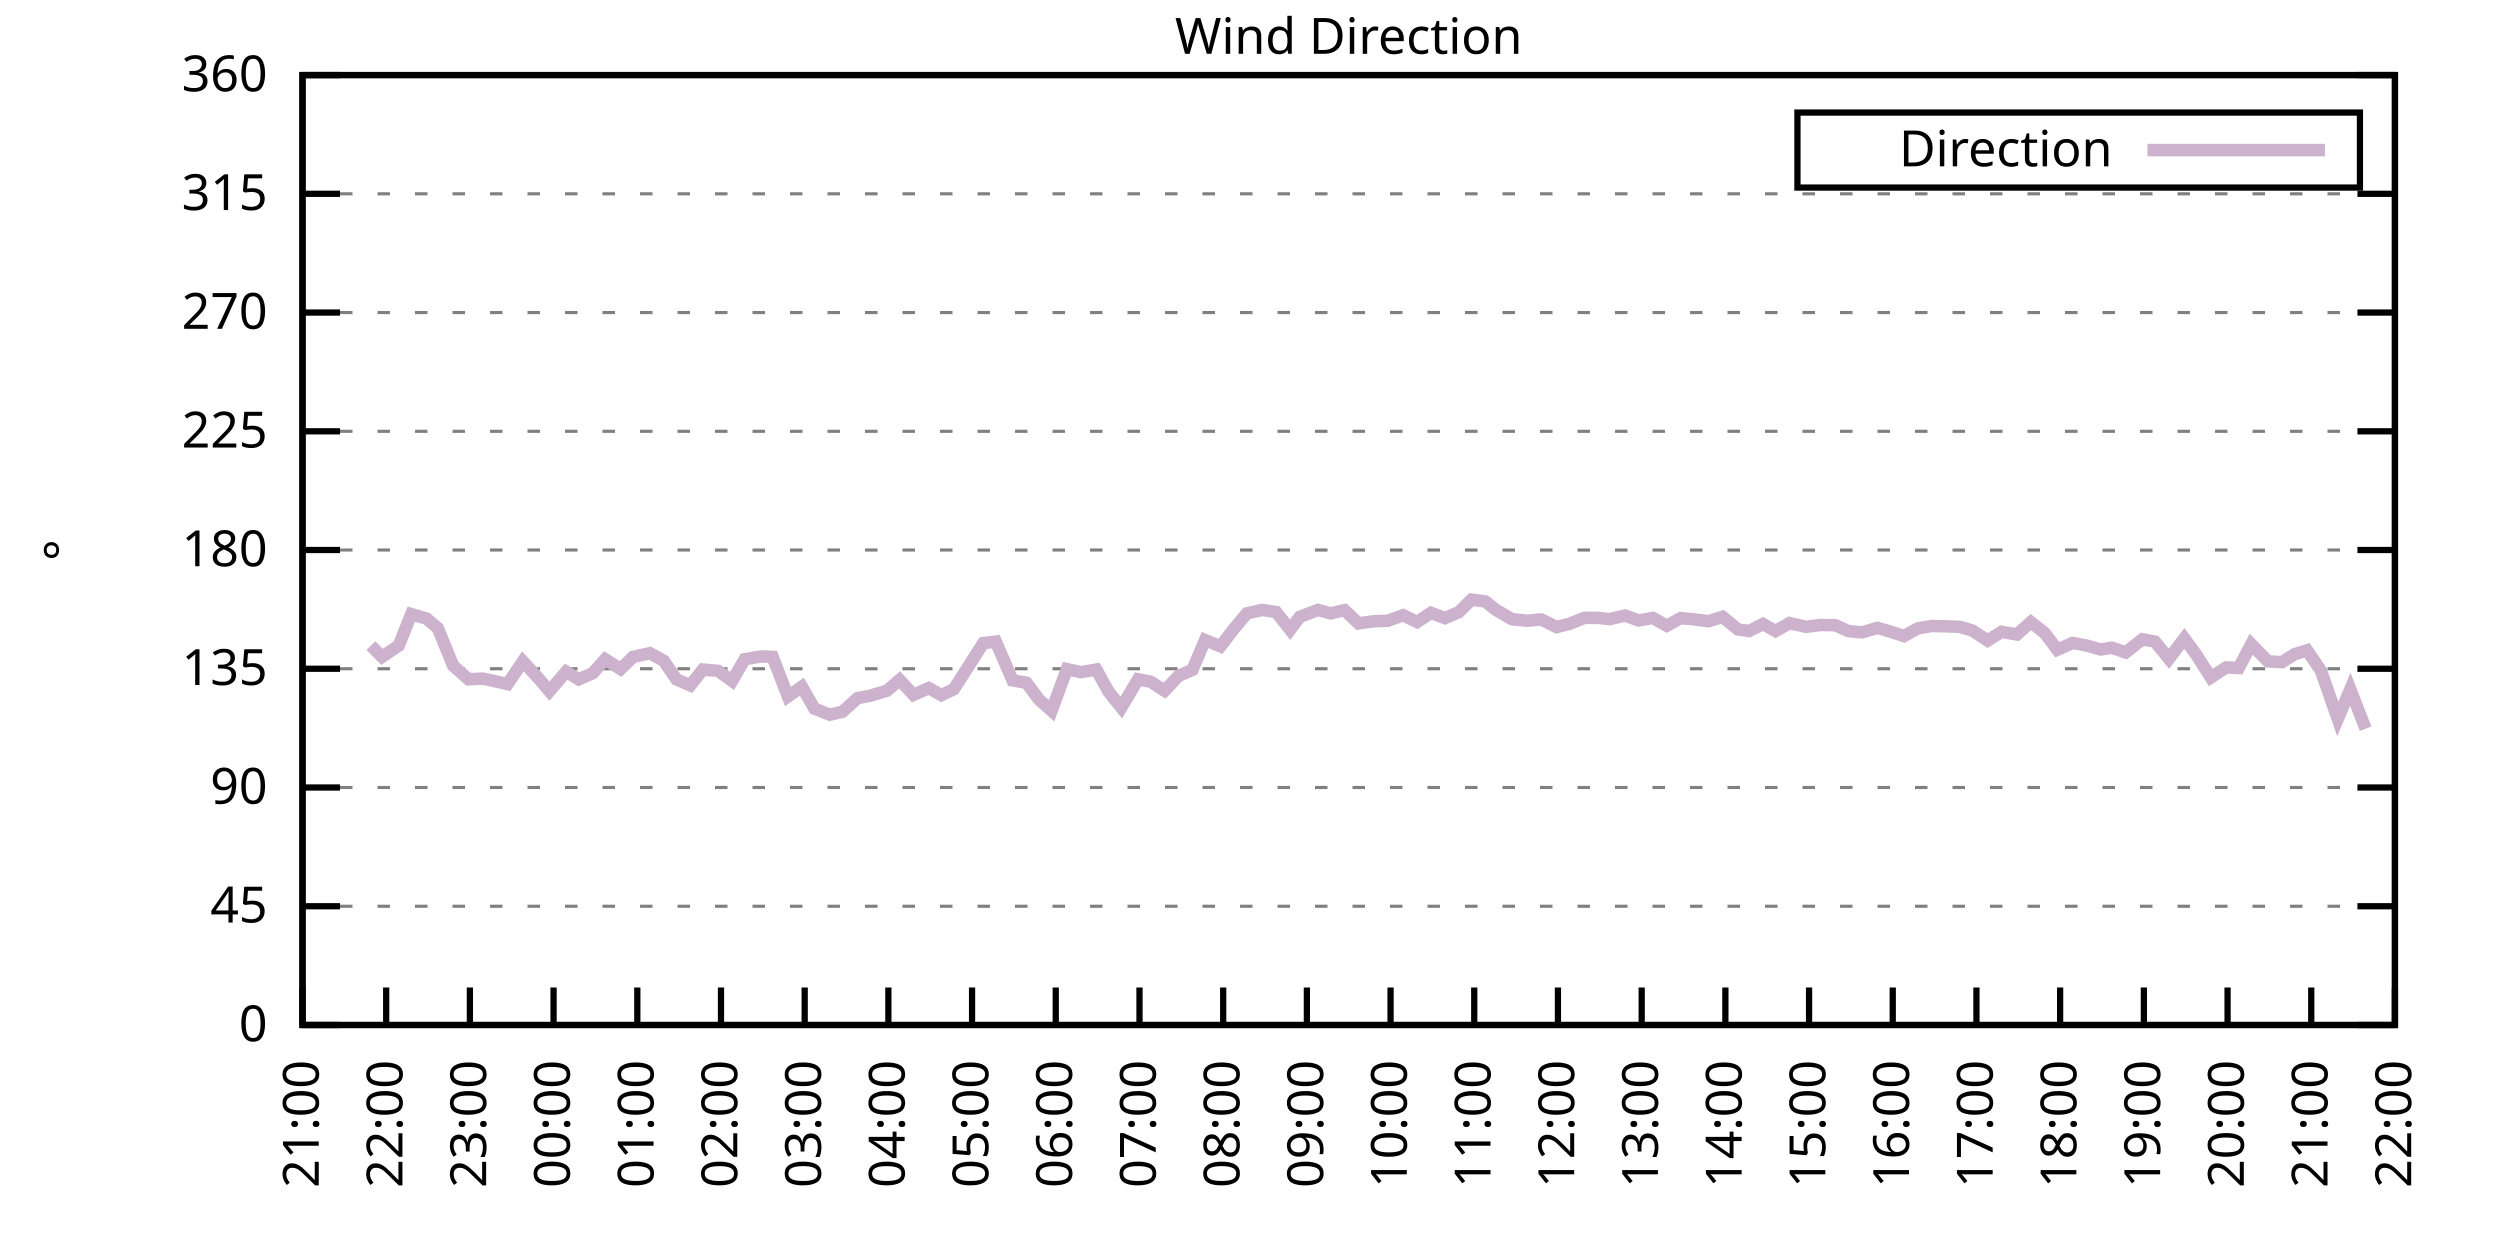
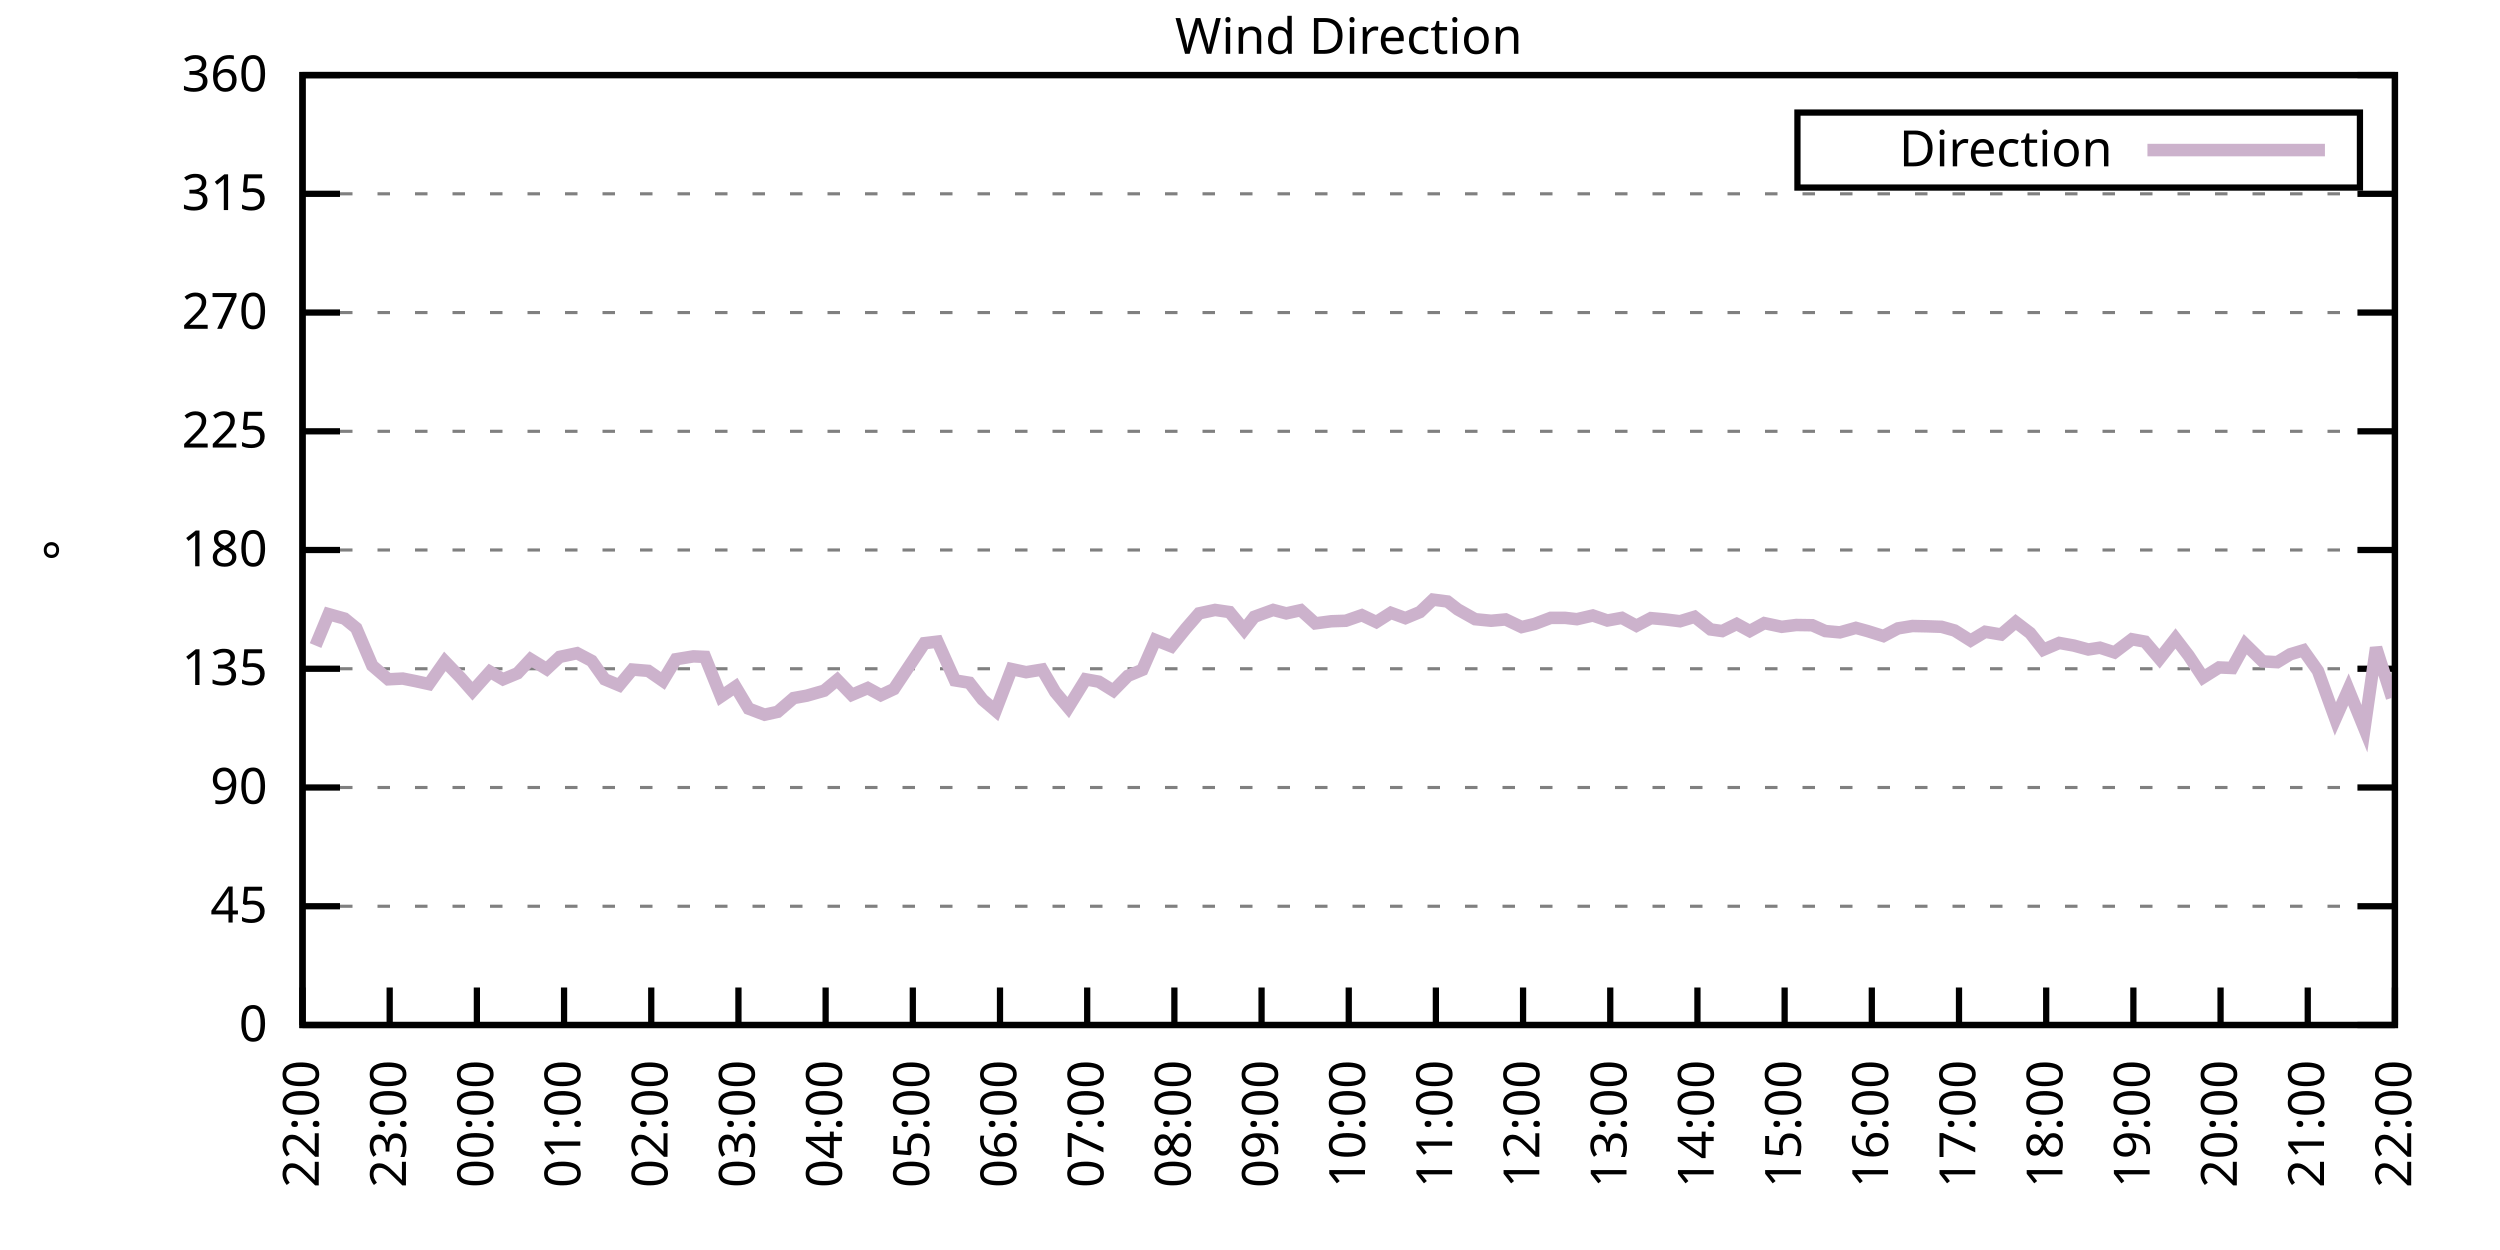
<svg xmlns="http://www.w3.org/2000/svg" xmlns:xlink="http://www.w3.org/1999/xlink" width="400" height="200" viewBox="0 0 400 200">
  <g id="gnuplot_canvas">
    <rect x="0" y="0" width="400" height="200" fill="none" />
    <defs>
      <circle id="gpDot" r="0.5" stroke-width="0.5" stroke="currentColor" />
      <path id="gpPt0" stroke-width="0.333" stroke="currentColor" d="M-1,0 h2 M0,-1 v2" />
      <path id="gpPt1" stroke-width="0.333" stroke="currentColor" d="M-1,-1 L1,1 M1,-1 L-1,1" />
      <path id="gpPt2" stroke-width="0.333" stroke="currentColor" d="M-1,0 L1,0 M0,-1 L0,1 M-1,-1 L1,1 M-1,1 L1,-1" />
      <rect id="gpPt3" stroke-width="0.333" stroke="currentColor" x="-1" y="-1" width="2" height="2" />
      <rect id="gpPt4" stroke-width="0.333" stroke="currentColor" fill="currentColor" x="-1" y="-1" width="2" height="2" />
      <circle id="gpPt5" stroke-width="0.333" stroke="currentColor" cx="0" cy="0" r="1" />
      <use xlink:href="#gpPt5" id="gpPt6" fill="currentColor" stroke="none" />
      <path id="gpPt7" stroke-width="0.333" stroke="currentColor" d="M0,-1.33 L-1.33,0.67 L1.33,0.67 z" />
      <use xlink:href="#gpPt7" id="gpPt8" fill="currentColor" stroke="none" />
      <use xlink:href="#gpPt7" id="gpPt9" stroke="currentColor" transform="rotate(180)" />
      <use xlink:href="#gpPt9" id="gpPt10" fill="currentColor" stroke="none" />
      <use xlink:href="#gpPt3" id="gpPt11" stroke="currentColor" transform="rotate(45)" />
      <use xlink:href="#gpPt11" id="gpPt12" fill="currentColor" stroke="none" />
      <path id="gpPt13" stroke-width="0.333" stroke="currentColor" d="M0,1.330 L1.265,0.411 L0.782,-1.067 L-0.782,-1.076 L-1.265,0.411 z" />
      <use xlink:href="#gpPt13" id="gpPt14" fill="currentColor" stroke="none" />
      <filter id="textbox" filterUnits="objectBoundingBox" x="0" y="0" height="1" width="1">
        <feFlood flood-color="white" flood-opacity="1" result="bgnd" />
        <feComposite in="SourceGraphic" in2="bgnd" operator="atop" />
      </filter>
      <filter id="greybox" filterUnits="objectBoundingBox" x="0" y="0" height="1" width="1">
        <feFlood flood-color="lightgrey" flood-opacity="1" result="grey" />
        <feComposite in="SourceGraphic" in2="grey" operator="atop" />
      </filter>
    </defs>
    <g fill="none" color="white" stroke="currentColor" stroke-width="1.00" stroke-linecap="butt" stroke-linejoin="miter">
</g>
    <g fill="none" color="black" stroke="currentColor" stroke-width="1.00" stroke-linecap="butt" stroke-linejoin="miter">
      <g stroke="none" shape-rendering="crispEdges">
        <polygon fill="rgb(255, 255, 255)" points="48.40,164.00 383.18,164.00 383.18,12.02 48.40,12.02 " />
      </g>
    </g>
    <g fill="none" color="black" stroke="currentColor" stroke-width="1.00" stroke-linecap="butt" stroke-linejoin="miter">
</g>
    <g fill="none" color="black" stroke="black" stroke-width="0.50" stroke-linecap="butt" stroke-linejoin="miter">
</g>
    <g fill="none" color="gray" stroke="currentColor" stroke-width="0.50" stroke-linecap="butt" stroke-linejoin="miter">
      <path stroke="gray" stroke-dasharray="2,4" class="gridline" d="M48.40,164.00 L383.19,164.00  " />
    </g>
    <g fill="none" color="gray" stroke="gray" stroke-width="1.00" stroke-linecap="butt" stroke-linejoin="miter">
</g>
    <g fill="none" color="black" stroke="currentColor" stroke-width="1.00" stroke-linecap="butt" stroke-linejoin="miter">
      <path stroke="black" d="M48.40,164.00 L54.40,164.00 M383.19,164.00 L377.19,164.00  " />
      <g transform="translate(42.80,166.60)" stroke="none" fill="black" font-family="Sans" font-size="8.00" text-anchor="end">
        <text>
          <tspan font-family="Sans"> 0</tspan>
        </text>
      </g>
    </g>
    <g fill="none" color="black" stroke="currentColor" stroke-width="1.00" stroke-linecap="butt" stroke-linejoin="miter">
</g>
    <g fill="none" color="black" stroke="black" stroke-width="0.50" stroke-linecap="butt" stroke-linejoin="miter">
</g>
    <g fill="none" color="gray" stroke="currentColor" stroke-width="0.50" stroke-linecap="butt" stroke-linejoin="miter">
      <path stroke="gray" stroke-dasharray="2,4" class="gridline" d="M48.40,145.00 L383.19,145.00  " />
    </g>
    <g fill="none" color="gray" stroke="gray" stroke-width="1.00" stroke-linecap="butt" stroke-linejoin="miter">
</g>
    <g fill="none" color="black" stroke="currentColor" stroke-width="1.00" stroke-linecap="butt" stroke-linejoin="miter">
      <path stroke="black" d="M48.40,145.00 L54.40,145.00 M383.19,145.00 L377.19,145.00  " />
      <g transform="translate(42.80,147.60)" stroke="none" fill="black" font-family="Sans" font-size="8.00" text-anchor="end">
        <text>
          <tspan font-family="Sans"> 45</tspan>
        </text>
      </g>
    </g>
    <g fill="none" color="black" stroke="currentColor" stroke-width="1.00" stroke-linecap="butt" stroke-linejoin="miter">
</g>
    <g fill="none" color="black" stroke="black" stroke-width="0.50" stroke-linecap="butt" stroke-linejoin="miter">
</g>
    <g fill="none" color="gray" stroke="currentColor" stroke-width="0.50" stroke-linecap="butt" stroke-linejoin="miter">
      <path stroke="gray" stroke-dasharray="2,4" class="gridline" d="M48.40,126.00 L383.19,126.00  " />
    </g>
    <g fill="none" color="gray" stroke="gray" stroke-width="1.00" stroke-linecap="butt" stroke-linejoin="miter">
</g>
    <g fill="none" color="black" stroke="currentColor" stroke-width="1.00" stroke-linecap="butt" stroke-linejoin="miter">
      <path stroke="black" d="M48.40,126.00 L54.40,126.00 M383.19,126.00 L377.19,126.00  " />
      <g transform="translate(42.80,128.60)" stroke="none" fill="black" font-family="Sans" font-size="8.00" text-anchor="end">
        <text>
          <tspan font-family="Sans"> 90</tspan>
        </text>
      </g>
    </g>
    <g fill="none" color="black" stroke="currentColor" stroke-width="1.00" stroke-linecap="butt" stroke-linejoin="miter">
</g>
    <g fill="none" color="black" stroke="black" stroke-width="0.50" stroke-linecap="butt" stroke-linejoin="miter">
</g>
    <g fill="none" color="gray" stroke="currentColor" stroke-width="0.50" stroke-linecap="butt" stroke-linejoin="miter">
      <path stroke="gray" stroke-dasharray="2,4" class="gridline" d="M48.40,107.00 L383.19,107.00  " />
    </g>
    <g fill="none" color="gray" stroke="gray" stroke-width="1.00" stroke-linecap="butt" stroke-linejoin="miter">
</g>
    <g fill="none" color="black" stroke="currentColor" stroke-width="1.00" stroke-linecap="butt" stroke-linejoin="miter">
      <path stroke="black" d="M48.40,107.00 L54.40,107.00 M383.19,107.00 L377.19,107.00  " />
      <g transform="translate(42.80,109.60)" stroke="none" fill="black" font-family="Sans" font-size="8.00" text-anchor="end">
        <text>
          <tspan font-family="Sans"> 135</tspan>
        </text>
      </g>
    </g>
    <g fill="none" color="black" stroke="currentColor" stroke-width="1.00" stroke-linecap="butt" stroke-linejoin="miter">
</g>
    <g fill="none" color="black" stroke="black" stroke-width="0.50" stroke-linecap="butt" stroke-linejoin="miter">
</g>
    <g fill="none" color="gray" stroke="currentColor" stroke-width="0.50" stroke-linecap="butt" stroke-linejoin="miter">
      <path stroke="gray" stroke-dasharray="2,4" class="gridline" d="M48.40,88.00 L383.19,88.00  " />
    </g>
    <g fill="none" color="gray" stroke="gray" stroke-width="1.00" stroke-linecap="butt" stroke-linejoin="miter">
</g>
    <g fill="none" color="black" stroke="currentColor" stroke-width="1.00" stroke-linecap="butt" stroke-linejoin="miter">
      <path stroke="black" d="M48.40,88.00 L54.40,88.00 M383.19,88.00 L377.19,88.00  " />
      <g transform="translate(42.80,90.60)" stroke="none" fill="black" font-family="Sans" font-size="8.00" text-anchor="end">
        <text>
          <tspan font-family="Sans"> 180</tspan>
        </text>
      </g>
    </g>
    <g fill="none" color="black" stroke="currentColor" stroke-width="1.00" stroke-linecap="butt" stroke-linejoin="miter">
</g>
    <g fill="none" color="black" stroke="black" stroke-width="0.50" stroke-linecap="butt" stroke-linejoin="miter">
</g>
    <g fill="none" color="gray" stroke="currentColor" stroke-width="0.50" stroke-linecap="butt" stroke-linejoin="miter">
      <path stroke="gray" stroke-dasharray="2,4" class="gridline" d="M48.40,69.01 L383.19,69.01  " />
    </g>
    <g fill="none" color="gray" stroke="gray" stroke-width="1.00" stroke-linecap="butt" stroke-linejoin="miter">
</g>
    <g fill="none" color="black" stroke="currentColor" stroke-width="1.00" stroke-linecap="butt" stroke-linejoin="miter">
      <path stroke="black" d="M48.40,69.01 L54.40,69.01 M383.19,69.01 L377.19,69.01  " />
      <g transform="translate(42.80,71.61)" stroke="none" fill="black" font-family="Sans" font-size="8.00" text-anchor="end">
        <text>
          <tspan font-family="Sans"> 225</tspan>
        </text>
      </g>
    </g>
    <g fill="none" color="black" stroke="currentColor" stroke-width="1.00" stroke-linecap="butt" stroke-linejoin="miter">
</g>
    <g fill="none" color="black" stroke="black" stroke-width="0.50" stroke-linecap="butt" stroke-linejoin="miter">
</g>
    <g fill="none" color="gray" stroke="currentColor" stroke-width="0.50" stroke-linecap="butt" stroke-linejoin="miter">
      <path stroke="gray" stroke-dasharray="2,4" class="gridline" d="M48.40,50.01 L383.19,50.01  " />
    </g>
    <g fill="none" color="gray" stroke="gray" stroke-width="1.00" stroke-linecap="butt" stroke-linejoin="miter">
</g>
    <g fill="none" color="black" stroke="currentColor" stroke-width="1.00" stroke-linecap="butt" stroke-linejoin="miter">
      <path stroke="black" d="M48.40,50.01 L54.40,50.01 M383.19,50.01 L377.19,50.01  " />
      <g transform="translate(42.80,52.61)" stroke="none" fill="black" font-family="Sans" font-size="8.00" text-anchor="end">
        <text>
          <tspan font-family="Sans"> 270</tspan>
        </text>
      </g>
    </g>
    <g fill="none" color="black" stroke="currentColor" stroke-width="1.00" stroke-linecap="butt" stroke-linejoin="miter">
</g>
    <g fill="none" color="black" stroke="black" stroke-width="0.50" stroke-linecap="butt" stroke-linejoin="miter">
</g>
    <g fill="none" color="gray" stroke="currentColor" stroke-width="0.50" stroke-linecap="butt" stroke-linejoin="miter">
      <path stroke="gray" stroke-dasharray="2,4" class="gridline" d="M48.40,31.01 L383.19,31.01  " />
    </g>
    <g fill="none" color="gray" stroke="gray" stroke-width="1.00" stroke-linecap="butt" stroke-linejoin="miter">
</g>
    <g fill="none" color="black" stroke="currentColor" stroke-width="1.00" stroke-linecap="butt" stroke-linejoin="miter">
      <path stroke="black" d="M48.40,31.01 L54.40,31.01 M383.19,31.01 L377.19,31.01  " />
      <g transform="translate(42.80,33.61)" stroke="none" fill="black" font-family="Sans" font-size="8.00" text-anchor="end">
        <text>
          <tspan font-family="Sans"> 315</tspan>
        </text>
      </g>
    </g>
    <g fill="none" color="black" stroke="currentColor" stroke-width="1.00" stroke-linecap="butt" stroke-linejoin="miter">
</g>
    <g fill="none" color="black" stroke="black" stroke-width="0.50" stroke-linecap="butt" stroke-linejoin="miter">
</g>
    <g fill="none" color="gray" stroke="currentColor" stroke-width="0.50" stroke-linecap="butt" stroke-linejoin="miter">
      <path stroke="gray" stroke-dasharray="2,4" class="gridline" d="M48.40,12.01 L383.19,12.01  " />
    </g>
    <g fill="none" color="gray" stroke="gray" stroke-width="1.00" stroke-linecap="butt" stroke-linejoin="miter">
</g>
    <g fill="none" color="black" stroke="currentColor" stroke-width="1.00" stroke-linecap="butt" stroke-linejoin="miter">
      <path stroke="black" d="M48.40,12.01 L54.40,12.01 M383.19,12.01 L377.19,12.01  " />
      <g transform="translate(42.80,14.61)" stroke="none" fill="black" font-family="Sans" font-size="8.00" text-anchor="end">
        <text>
          <tspan font-family="Sans"> 360</tspan>
        </text>
      </g>
    </g>
    <g fill="none" color="black" stroke="currentColor" stroke-width="1.00" stroke-linecap="butt" stroke-linejoin="miter">
      <path stroke="black" d="M48.40,164.00 L48.40,158.00  " />
      <g transform="translate(51.00,169.60) rotate(270.00)" stroke="none" fill="black" font-family="Sans" font-size="8.00" text-anchor="end">
        <text>
-           <tspan font-family="Sans">21:00</tspan>
-         </text>
-       </g>
-     </g>
-     <g fill="none" color="black" stroke="currentColor" stroke-width="1.00" stroke-linecap="butt" stroke-linejoin="miter">
-       <path stroke="black" d="M61.79,164.00 L61.79,158.00  " />
-       <g transform="translate(64.39,169.60) rotate(270.00)" stroke="none" fill="black" font-family="Sans" font-size="8.00" text-anchor="end">
-         <text>
          <tspan font-family="Sans">22:00</tspan>
        </text>
      </g>
    </g>
    <g fill="none" color="black" stroke="currentColor" stroke-width="1.00" stroke-linecap="butt" stroke-linejoin="miter">
-       <path stroke="black" d="M75.18,164.00 L75.18,158.00  " />
-       <g transform="translate(77.78,169.60) rotate(270.00)" stroke="none" fill="black" font-family="Sans" font-size="8.00" text-anchor="end">
+       <path stroke="black" d="M62.35,164.00 L62.35,158.00  " />
+       <g transform="translate(64.95,169.60) rotate(270.00)" stroke="none" fill="black" font-family="Sans" font-size="8.00" text-anchor="end">
        <text>
          <tspan font-family="Sans">23:00</tspan>
        </text>
      </g>
    </g>
    <g fill="none" color="black" stroke="currentColor" stroke-width="1.00" stroke-linecap="butt" stroke-linejoin="miter">
-       <path stroke="black" d="M88.57,164.00 L88.57,158.00  " />
-       <g transform="translate(91.17,169.60) rotate(270.00)" stroke="none" fill="black" font-family="Sans" font-size="8.00" text-anchor="end">
+       <path stroke="black" d="M76.30,164.00 L76.30,158.00  " />
+       <g transform="translate(78.90,169.60) rotate(270.00)" stroke="none" fill="black" font-family="Sans" font-size="8.00" text-anchor="end">
        <text>
          <tspan font-family="Sans">00:00</tspan>
        </text>
      </g>
    </g>
    <g fill="none" color="black" stroke="currentColor" stroke-width="1.00" stroke-linecap="butt" stroke-linejoin="miter">
-       <path stroke="black" d="M101.97,164.00 L101.97,158.00  " />
-       <g transform="translate(104.57,169.60) rotate(270.00)" stroke="none" fill="black" font-family="Sans" font-size="8.00" text-anchor="end">
+       <path stroke="black" d="M90.25,164.00 L90.25,158.00  " />
+       <g transform="translate(92.85,169.60) rotate(270.00)" stroke="none" fill="black" font-family="Sans" font-size="8.00" text-anchor="end">
        <text>
          <tspan font-family="Sans">01:00</tspan>
        </text>
      </g>
    </g>
    <g fill="none" color="black" stroke="currentColor" stroke-width="1.00" stroke-linecap="butt" stroke-linejoin="miter">
-       <path stroke="black" d="M115.36,164.00 L115.36,158.00  " />
-       <g transform="translate(117.96,169.60) rotate(270.00)" stroke="none" fill="black" font-family="Sans" font-size="8.00" text-anchor="end">
+       <path stroke="black" d="M104.20,164.00 L104.20,158.00  " />
+       <g transform="translate(106.80,169.60) rotate(270.00)" stroke="none" fill="black" font-family="Sans" font-size="8.00" text-anchor="end">
        <text>
          <tspan font-family="Sans">02:00</tspan>
        </text>
      </g>
    </g>
    <g fill="none" color="black" stroke="currentColor" stroke-width="1.00" stroke-linecap="butt" stroke-linejoin="miter">
-       <path stroke="black" d="M128.75,164.00 L128.75,158.00  " />
-       <g transform="translate(131.35,169.60) rotate(270.00)" stroke="none" fill="black" font-family="Sans" font-size="8.00" text-anchor="end">
+       <path stroke="black" d="M118.15,164.00 L118.15,158.00  " />
+       <g transform="translate(120.75,169.60) rotate(270.00)" stroke="none" fill="black" font-family="Sans" font-size="8.00" text-anchor="end">
        <text>
          <tspan font-family="Sans">03:00</tspan>
        </text>
      </g>
    </g>
    <g fill="none" color="black" stroke="currentColor" stroke-width="1.00" stroke-linecap="butt" stroke-linejoin="miter">
-       <path stroke="black" d="M142.14,164.00 L142.14,158.00  " />
-       <g transform="translate(144.74,169.60) rotate(270.00)" stroke="none" fill="black" font-family="Sans" font-size="8.00" text-anchor="end">
+       <path stroke="black" d="M132.10,164.00 L132.10,158.00  " />
+       <g transform="translate(134.70,169.60) rotate(270.00)" stroke="none" fill="black" font-family="Sans" font-size="8.00" text-anchor="end">
        <text>
          <tspan font-family="Sans">04:00</tspan>
        </text>
      </g>
    </g>
    <g fill="none" color="black" stroke="currentColor" stroke-width="1.00" stroke-linecap="butt" stroke-linejoin="miter">
-       <path stroke="black" d="M155.53,164.00 L155.53,158.00  " />
-       <g transform="translate(158.13,169.60) rotate(270.00)" stroke="none" fill="black" font-family="Sans" font-size="8.00" text-anchor="end">
+       <path stroke="black" d="M146.05,164.00 L146.05,158.00  " />
+       <g transform="translate(148.65,169.60) rotate(270.00)" stroke="none" fill="black" font-family="Sans" font-size="8.00" text-anchor="end">
        <text>
          <tspan font-family="Sans">05:00</tspan>
        </text>
      </g>
    </g>
    <g fill="none" color="black" stroke="currentColor" stroke-width="1.00" stroke-linecap="butt" stroke-linejoin="miter">
-       <path stroke="black" d="M168.92,164.00 L168.92,158.00  " />
-       <g transform="translate(171.52,169.60) rotate(270.00)" stroke="none" fill="black" font-family="Sans" font-size="8.00" text-anchor="end">
+       <path stroke="black" d="M160.00,164.00 L160.00,158.00  " />
+       <g transform="translate(162.60,169.60) rotate(270.00)" stroke="none" fill="black" font-family="Sans" font-size="8.00" text-anchor="end">
        <text>
          <tspan font-family="Sans">06:00</tspan>
        </text>
      </g>
    </g>
    <g fill="none" color="black" stroke="currentColor" stroke-width="1.00" stroke-linecap="butt" stroke-linejoin="miter">
-       <path stroke="black" d="M182.32,164.00 L182.32,158.00  " />
-       <g transform="translate(184.92,169.60) rotate(270.00)" stroke="none" fill="black" font-family="Sans" font-size="8.00" text-anchor="end">
+       <path stroke="black" d="M173.95,164.00 L173.95,158.00  " />
+       <g transform="translate(176.55,169.60) rotate(270.00)" stroke="none" fill="black" font-family="Sans" font-size="8.00" text-anchor="end">
        <text>
          <tspan font-family="Sans">07:00</tspan>
        </text>
      </g>
    </g>
    <g fill="none" color="black" stroke="currentColor" stroke-width="1.00" stroke-linecap="butt" stroke-linejoin="miter">
-       <path stroke="black" d="M195.71,164.00 L195.71,158.00  " />
-       <g transform="translate(198.31,169.60) rotate(270.00)" stroke="none" fill="black" font-family="Sans" font-size="8.00" text-anchor="end">
+       <path stroke="black" d="M187.90,164.00 L187.90,158.00  " />
+       <g transform="translate(190.50,169.60) rotate(270.00)" stroke="none" fill="black" font-family="Sans" font-size="8.00" text-anchor="end">
        <text>
          <tspan font-family="Sans">08:00</tspan>
        </text>
      </g>
    </g>
    <g fill="none" color="black" stroke="currentColor" stroke-width="1.00" stroke-linecap="butt" stroke-linejoin="miter">
-       <path stroke="black" d="M209.10,164.00 L209.10,158.00  " />
-       <g transform="translate(211.70,169.60) rotate(270.00)" stroke="none" fill="black" font-family="Sans" font-size="8.00" text-anchor="end">
+       <path stroke="black" d="M201.85,164.00 L201.85,158.00  " />
+       <g transform="translate(204.45,169.60) rotate(270.00)" stroke="none" fill="black" font-family="Sans" font-size="8.00" text-anchor="end">
        <text>
          <tspan font-family="Sans">09:00</tspan>
        </text>
      </g>
    </g>
    <g fill="none" color="black" stroke="currentColor" stroke-width="1.00" stroke-linecap="butt" stroke-linejoin="miter">
-       <path stroke="black" d="M222.49,164.00 L222.49,158.00  " />
-       <g transform="translate(225.09,169.60) rotate(270.00)" stroke="none" fill="black" font-family="Sans" font-size="8.00" text-anchor="end">
+       <path stroke="black" d="M215.80,164.00 L215.80,158.00  " />
+       <g transform="translate(218.40,169.60) rotate(270.00)" stroke="none" fill="black" font-family="Sans" font-size="8.00" text-anchor="end">
        <text>
          <tspan font-family="Sans">10:00</tspan>
        </text>
      </g>
    </g>
    <g fill="none" color="black" stroke="currentColor" stroke-width="1.00" stroke-linecap="butt" stroke-linejoin="miter">
-       <path stroke="black" d="M235.88,164.00 L235.88,158.00  " />
-       <g transform="translate(238.48,169.60) rotate(270.00)" stroke="none" fill="black" font-family="Sans" font-size="8.00" text-anchor="end">
+       <path stroke="black" d="M229.74,164.00 L229.74,158.00  " />
+       <g transform="translate(232.34,169.60) rotate(270.00)" stroke="none" fill="black" font-family="Sans" font-size="8.00" text-anchor="end">
        <text>
          <tspan font-family="Sans">11:00</tspan>
        </text>
      </g>
    </g>
    <g fill="none" color="black" stroke="currentColor" stroke-width="1.00" stroke-linecap="butt" stroke-linejoin="miter">
-       <path stroke="black" d="M249.27,164.00 L249.27,158.00  " />
-       <g transform="translate(251.87,169.60) rotate(270.00)" stroke="none" fill="black" font-family="Sans" font-size="8.00" text-anchor="end">
+       <path stroke="black" d="M243.69,164.00 L243.69,158.00  " />
+       <g transform="translate(246.29,169.60) rotate(270.00)" stroke="none" fill="black" font-family="Sans" font-size="8.00" text-anchor="end">
        <text>
          <tspan font-family="Sans">12:00</tspan>
        </text>
      </g>
    </g>
    <g fill="none" color="black" stroke="currentColor" stroke-width="1.00" stroke-linecap="butt" stroke-linejoin="miter">
-       <path stroke="black" d="M262.67,164.00 L262.67,158.00  " />
-       <g transform="translate(265.27,169.60) rotate(270.00)" stroke="none" fill="black" font-family="Sans" font-size="8.00" text-anchor="end">
+       <path stroke="black" d="M257.64,164.00 L257.64,158.00  " />
+       <g transform="translate(260.24,169.60) rotate(270.00)" stroke="none" fill="black" font-family="Sans" font-size="8.00" text-anchor="end">
        <text>
          <tspan font-family="Sans">13:00</tspan>
        </text>
      </g>
    </g>
    <g fill="none" color="black" stroke="currentColor" stroke-width="1.00" stroke-linecap="butt" stroke-linejoin="miter">
-       <path stroke="black" d="M276.06,164.00 L276.06,158.00  " />
-       <g transform="translate(278.66,169.60) rotate(270.00)" stroke="none" fill="black" font-family="Sans" font-size="8.00" text-anchor="end">
+       <path stroke="black" d="M271.59,164.00 L271.59,158.00  " />
+       <g transform="translate(274.19,169.60) rotate(270.00)" stroke="none" fill="black" font-family="Sans" font-size="8.00" text-anchor="end">
        <text>
          <tspan font-family="Sans">14:00</tspan>
        </text>
      </g>
    </g>
    <g fill="none" color="black" stroke="currentColor" stroke-width="1.00" stroke-linecap="butt" stroke-linejoin="miter">
-       <path stroke="black" d="M289.45,164.00 L289.45,158.00  " />
-       <g transform="translate(292.05,169.60) rotate(270.00)" stroke="none" fill="black" font-family="Sans" font-size="8.00" text-anchor="end">
+       <path stroke="black" d="M285.54,164.00 L285.54,158.00  " />
+       <g transform="translate(288.14,169.60) rotate(270.00)" stroke="none" fill="black" font-family="Sans" font-size="8.00" text-anchor="end">
        <text>
          <tspan font-family="Sans">15:00</tspan>
        </text>
      </g>
    </g>
    <g fill="none" color="black" stroke="currentColor" stroke-width="1.00" stroke-linecap="butt" stroke-linejoin="miter">
-       <path stroke="black" d="M302.84,164.00 L302.84,158.00  " />
-       <g transform="translate(305.44,169.60) rotate(270.00)" stroke="none" fill="black" font-family="Sans" font-size="8.00" text-anchor="end">
+       <path stroke="black" d="M299.49,164.00 L299.49,158.00  " />
+       <g transform="translate(302.09,169.60) rotate(270.00)" stroke="none" fill="black" font-family="Sans" font-size="8.00" text-anchor="end">
        <text>
          <tspan font-family="Sans">16:00</tspan>
        </text>
      </g>
    </g>
    <g fill="none" color="black" stroke="currentColor" stroke-width="1.00" stroke-linecap="butt" stroke-linejoin="miter">
-       <path stroke="black" d="M316.23,164.00 L316.23,158.00  " />
-       <g transform="translate(318.83,169.60) rotate(270.00)" stroke="none" fill="black" font-family="Sans" font-size="8.00" text-anchor="end">
+       <path stroke="black" d="M313.44,164.00 L313.44,158.00  " />
+       <g transform="translate(316.04,169.60) rotate(270.00)" stroke="none" fill="black" font-family="Sans" font-size="8.00" text-anchor="end">
        <text>
          <tspan font-family="Sans">17:00</tspan>
        </text>
      </g>
    </g>
    <g fill="none" color="black" stroke="currentColor" stroke-width="1.00" stroke-linecap="butt" stroke-linejoin="miter">
-       <path stroke="black" d="M329.62,164.00 L329.62,158.00  " />
-       <g transform="translate(332.22,169.60) rotate(270.00)" stroke="none" fill="black" font-family="Sans" font-size="8.00" text-anchor="end">
+       <path stroke="black" d="M327.39,164.00 L327.39,158.00  " />
+       <g transform="translate(329.99,169.60) rotate(270.00)" stroke="none" fill="black" font-family="Sans" font-size="8.00" text-anchor="end">
        <text>
          <tspan font-family="Sans">18:00</tspan>
        </text>
      </g>
    </g>
    <g fill="none" color="black" stroke="currentColor" stroke-width="1.00" stroke-linecap="butt" stroke-linejoin="miter">
-       <path stroke="black" d="M343.02,164.00 L343.02,158.00  " />
-       <g transform="translate(345.62,169.60) rotate(270.00)" stroke="none" fill="black" font-family="Sans" font-size="8.00" text-anchor="end">
+       <path stroke="black" d="M341.34,164.00 L341.34,158.00  " />
+       <g transform="translate(343.94,169.60) rotate(270.00)" stroke="none" fill="black" font-family="Sans" font-size="8.00" text-anchor="end">
        <text>
          <tspan font-family="Sans">19:00</tspan>
        </text>
      </g>
    </g>
    <g fill="none" color="black" stroke="currentColor" stroke-width="1.00" stroke-linecap="butt" stroke-linejoin="miter">
-       <path stroke="black" d="M356.41,164.00 L356.41,158.00  " />
-       <g transform="translate(359.01,169.60) rotate(270.00)" stroke="none" fill="black" font-family="Sans" font-size="8.00" text-anchor="end">
+       <path stroke="black" d="M355.29,164.00 L355.29,158.00  " />
+       <g transform="translate(357.89,169.60) rotate(270.00)" stroke="none" fill="black" font-family="Sans" font-size="8.00" text-anchor="end">
        <text>
          <tspan font-family="Sans">20:00</tspan>
        </text>
      </g>
    </g>
    <g fill="none" color="black" stroke="currentColor" stroke-width="1.00" stroke-linecap="butt" stroke-linejoin="miter">
-       <path stroke="black" d="M369.80,164.00 L369.80,158.00  " />
-       <g transform="translate(372.40,169.60) rotate(270.00)" stroke="none" fill="black" font-family="Sans" font-size="8.00" text-anchor="end">
+       <path stroke="black" d="M369.24,164.00 L369.24,158.00  " />
+       <g transform="translate(371.84,169.60) rotate(270.00)" stroke="none" fill="black" font-family="Sans" font-size="8.00" text-anchor="end">
        <text>
          <tspan font-family="Sans">21:00</tspan>
        </text>
      </g>
    </g>
    <g fill="none" color="black" stroke="currentColor" stroke-width="1.00" stroke-linecap="butt" stroke-linejoin="miter">
      <path stroke="black" d="M383.19,164.00 L383.19,158.00  " />
      <g transform="translate(385.79,169.60) rotate(270.00)" stroke="none" fill="black" font-family="Sans" font-size="8.00" text-anchor="end">
        <text>
          <tspan font-family="Sans">22:00</tspan>
        </text>
      </g>
    </g>
    <g fill="none" color="black" stroke="currentColor" stroke-width="1.00" stroke-linecap="butt" stroke-linejoin="miter">
</g>
    <g fill="none" color="black" stroke="currentColor" stroke-width="1.00" stroke-linecap="butt" stroke-linejoin="miter">
      <path stroke="black" d="M48.40,12.01 L48.40,164.00 L383.19,164.00 L383.19,12.01 L48.40,12.01 Z  " />
    </g>
    <g fill="none" color="black" stroke="currentColor" stroke-width="1.00" stroke-linecap="butt" stroke-linejoin="miter">
</g>
    <g fill="none" color="black" stroke="currentColor" stroke-width="1.00" stroke-linecap="butt" stroke-linejoin="miter">
      <path stroke="black" d="M287.59,30.01 L287.59,18.01 L377.59,18.01 L377.59,30.01 L287.59,30.01 Z  " />
    </g>
    <g id="Wind_direction_plot_1">
      <g fill="none" color="white" stroke="black" stroke-width="2.00" stroke-linecap="butt" stroke-linejoin="miter">
</g>
      <g fill="none" color="black" stroke="currentColor" stroke-width="2.00" stroke-linecap="butt" stroke-linejoin="miter">
        <g transform="translate(337.99,26.61)" stroke="none" fill="black" font-family="Sans" font-size="8.00" text-anchor="end">
          <text>
            <tspan font-family="Sans">Direction</tspan>
          </text>
        </g>
      </g>
      <g fill="none" color="black" stroke="currentColor" stroke-width="2.00" stroke-linecap="butt" stroke-linejoin="miter">
-         <path stroke="rgb(204, 178, 204)" d="M343.59,24.01 L371.99,24.01 M59.34,103.29 L61.12,105.10 L63.80,103.29 L65.81,98.26 L68.26,98.98 L70.05,100.50   L72.50,106.50 L74.96,108.69 L77.19,108.57 L79.20,108.99 L81.21,109.45 L83.66,105.82 L86.12,108.48 L87.91,110.59   L90.58,107.47 L92.59,108.69 L94.82,107.72 L96.83,105.48 L99.29,107.05 L101.30,105.10 L103.98,104.51 L106.21,105.74   L108.22,108.69 L110.45,109.66 L112.46,107.13 L114.91,107.34 L117.14,108.95 L119.15,105.48 L121.83,105.02 L123.62,105.10   L126.07,111.44 L128.30,109.87 L130.31,113.38 L132.77,114.35 L134.78,113.89 L137.23,111.69 L139.24,111.31 L141.92,110.51   L143.93,108.78 L146.16,111.18 L148.61,110.09 L150.62,111.23 L152.63,110.25 L157.32,102.91 L159.33,102.66 L162.01,108.86   L164.24,109.24 L166.25,111.94 L168.25,113.72 L170.71,107.05 L172.94,107.55 L175.40,107.13 L177.41,110.72 L179.41,113.21   L182.09,108.69 L184.10,109.07 L186.33,110.51 L188.57,108.14 L190.80,107.17 L192.81,102.40 L195.26,103.42 L197.49,100.54   L199.50,98.14 L201.96,97.59 L204.19,97.93 L206.42,100.76 L207.98,98.69 L210.88,97.59 L212.89,98.14 L215.13,97.63   L217.36,99.74 L219.81,99.40 L222.04,99.32 L224.50,98.43 L226.73,99.53 L228.96,98.05 L231.20,98.90 L233.43,97.93   L235.44,95.94 L237.67,96.24 L239.23,97.50 L241.91,99.07 L244.36,99.32 L246.60,99.11 L249.05,100.33 L251.06,99.83   L253.51,98.86 L255.75,98.86 L257.53,99.07 L259.99,98.48 L262.22,99.28 L264.45,98.86 L266.68,100.12 L268.92,98.90   L271.15,99.11 L273.38,99.40 L275.61,98.69 L278.07,100.71 L279.85,100.97 L282.08,99.83 L284.09,100.97 L286.32,99.70   L289.00,100.29 L291.23,100.00 L293.69,100.04 L295.70,100.97 L297.93,101.18 L300.39,100.46 L302.17,100.97 L304.63,101.77   L306.86,100.54 L309.09,100.16 L311.32,100.21 L313.55,100.29 L315.56,100.88 L318.02,102.49 L320.25,101.09 L322.70,101.52   L324.94,99.53 L327.17,101.30 L329.18,103.96 L331.63,102.87 L333.86,103.29 L336.10,103.92 L337.88,103.63 L340.11,104.39   L342.79,102.28 L344.80,102.66 L347.03,105.40 L349.49,102.15 L351.50,104.89 L353.73,108.40 L356.18,106.79 L358.19,106.88   L360.20,103.08 L362.88,105.82 L365.11,105.95 L367.12,104.68 L369.13,104.05 L371.36,107.34 L374.04,115.03 L376.05,110.30   L378.50,116.59  " />
+         <path stroke="rgb(204, 178, 204)" d="M343.59,24.01 L371.99,24.01 M50.49,103.29 L52.58,98.26 L55.14,98.98 L57.00,100.50 L59.56,106.50 L62.12,108.69   L64.44,108.57 L66.53,108.99 L68.63,109.45 L71.18,105.82 L73.74,108.48 L75.60,110.59 L78.39,107.47 L80.48,108.69   L82.81,107.72 L84.90,105.48 L87.46,107.05 L89.55,105.10 L92.34,104.51 L94.67,105.74 L96.76,108.69 L99.08,109.66   L101.18,107.13 L103.73,107.34 L106.06,108.95 L108.15,105.48 L110.94,105.02 L112.80,105.10 L115.36,111.44 L117.68,109.87   L119.78,113.38 L122.33,114.35 L124.43,113.89 L126.98,111.69 L129.08,111.31 L131.87,110.51 L133.96,108.78 L136.28,111.18   L138.84,110.09 L140.93,111.23 L143.02,110.25 L147.91,102.91 L150.00,102.66 L152.79,108.86 L155.11,109.24 L157.21,111.94   L159.30,113.72 L161.86,107.05 L164.18,107.55 L166.74,107.13 L168.83,110.72 L170.92,113.21 L173.71,108.69 L175.81,109.07   L178.13,110.51 L180.46,108.14 L182.78,107.17 L184.87,102.40 L187.43,103.42 L189.76,100.54 L191.85,98.14 L194.41,97.59   L196.73,97.93 L199.06,100.76 L200.68,98.69 L203.71,97.59 L205.80,98.14 L208.12,97.63 L210.45,99.74 L213.01,99.40   L215.33,99.32 L217.89,98.43 L220.21,99.53 L222.54,98.05 L224.86,98.90 L227.19,97.93 L229.28,95.94 L231.60,96.24   L233.23,97.50 L236.02,99.07 L238.58,99.32 L240.90,99.11 L243.46,100.33 L245.55,99.83 L248.11,98.86 L250.44,98.86   L252.30,99.07 L254.85,98.48 L257.18,99.28 L259.50,98.86 L261.83,100.12 L264.15,98.90 L266.48,99.11 L268.80,99.40   L271.13,98.69 L273.69,100.71 L275.55,100.97 L277.87,99.83 L279.96,100.97 L282.29,99.70 L285.08,100.29 L287.40,100.00   L289.96,100.04 L292.05,100.97 L294.38,101.18 L296.94,100.46 L298.80,100.97 L301.35,101.77 L303.68,100.54 L306.00,100.16   L308.33,100.21 L310.65,100.29 L312.74,100.88 L315.30,102.49 L317.63,101.09 L320.18,101.52 L322.51,99.53 L324.83,101.30   L326.93,103.96 L329.48,102.87 L331.81,103.29 L334.13,103.92 L335.99,103.63 L338.32,104.39 L341.11,102.28 L343.20,102.66   L345.53,105.40 L348.08,102.15 L350.18,104.89 L352.50,108.40 L355.06,106.79 L357.15,106.88 L359.24,103.08 L362.03,105.82   L364.36,105.95 L366.45,104.68 L368.54,104.05 L370.87,107.34 L373.66,115.03 L375.75,110.30 L378.31,116.59 L380.17,103.63   L382.73,111.65  " />
      </g>
    </g>
    <g fill="none" color="black" stroke="currentColor" stroke-width="2.00" stroke-linecap="butt" stroke-linejoin="miter">
</g>
    <g fill="none" color="black" stroke="black" stroke-width="1.00" stroke-linecap="butt" stroke-linejoin="miter">
</g>
    <g fill="none" color="black" stroke="currentColor" stroke-width="1.00" stroke-linecap="butt" stroke-linejoin="miter">
      <path stroke="black" d="M48.40,12.01 L48.40,164.00 L383.19,164.00 L383.19,12.01 L48.40,12.01 Z  " />
      <g transform="translate(12.80,88.01) rotate(270.00)" stroke="none" fill="black" font-family="Sans" font-size="8.00" text-anchor="middle">
        <text>
          <tspan font-family="Sans">°</tspan>
        </text>
      </g>
    </g>
    <g fill="none" color="black" stroke="currentColor" stroke-width="1.00" stroke-linecap="butt" stroke-linejoin="miter">
</g>
    <g fill="none" color="black" stroke="currentColor" stroke-width="1.00" stroke-linecap="butt" stroke-linejoin="miter">
      <g transform="translate(215.79,8.61)" stroke="none" fill="black" font-family="Sans" font-size="8.00" text-anchor="middle">
        <text>
          <tspan font-family="Sans">Wind Direction</tspan>
        </text>
      </g>
    </g>
    <g fill="none" color="black" stroke="currentColor" stroke-width="1.00" stroke-linecap="butt" stroke-linejoin="miter">
</g>
  </g>
</svg>
